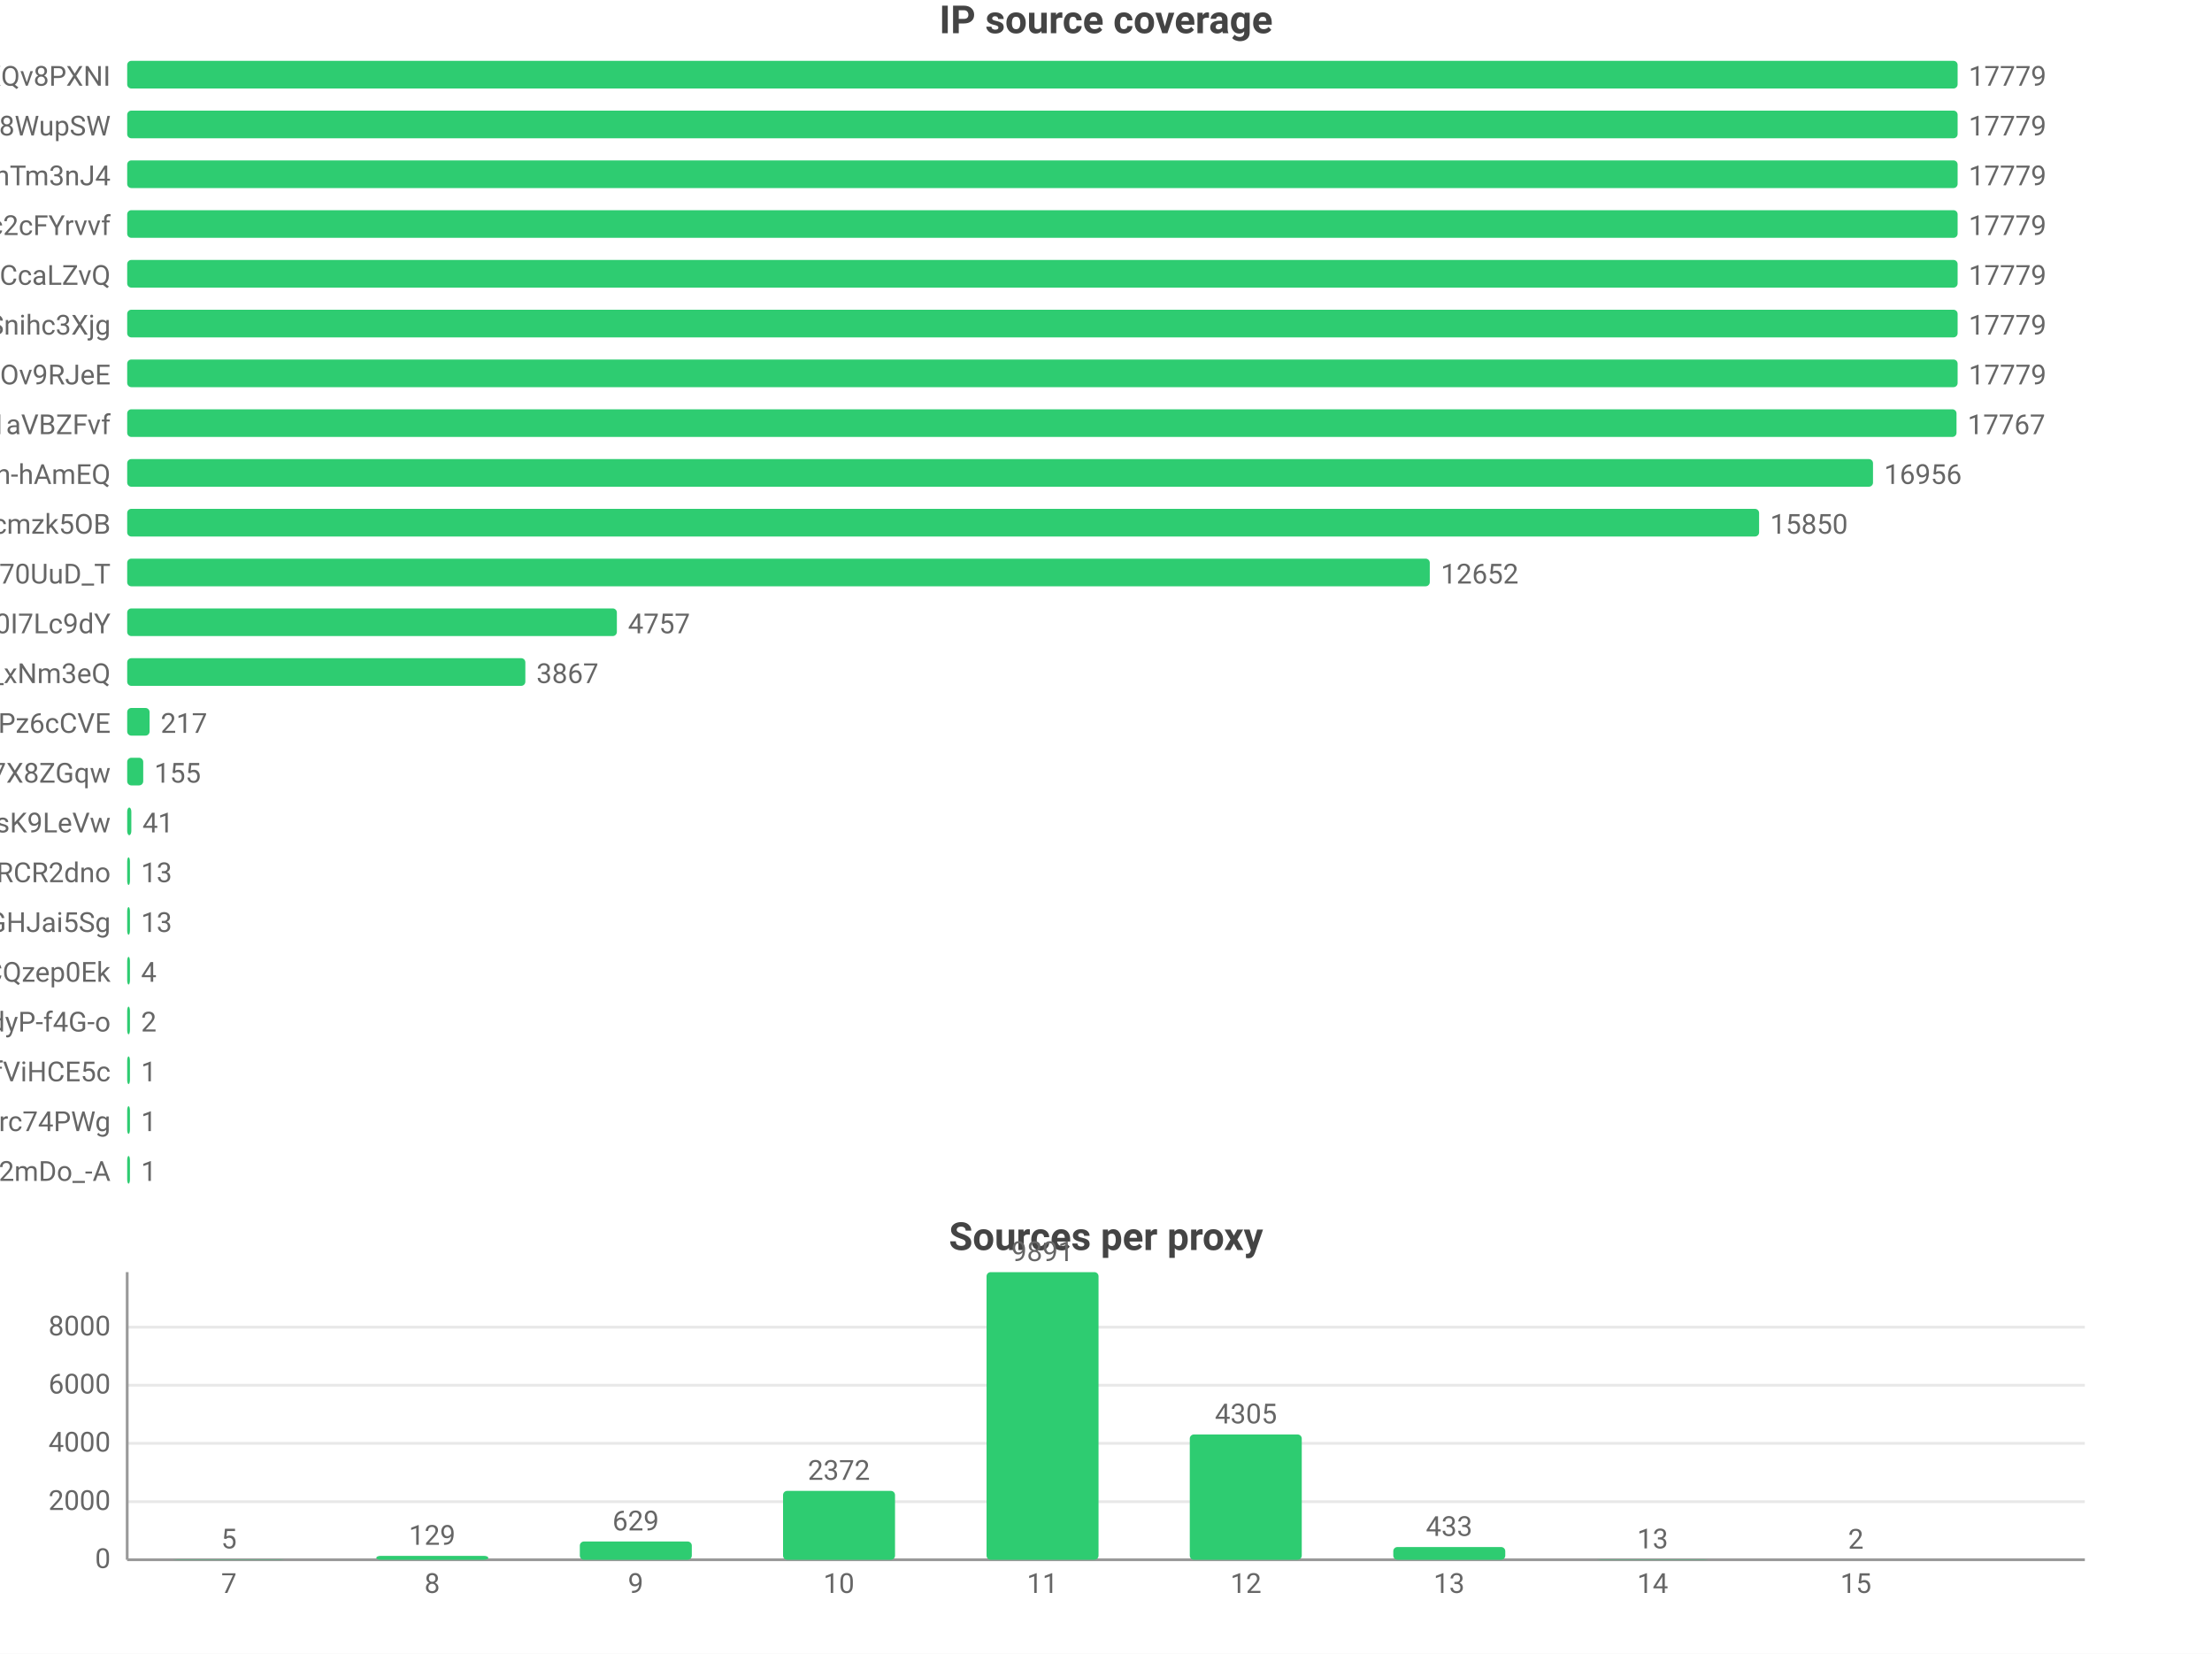
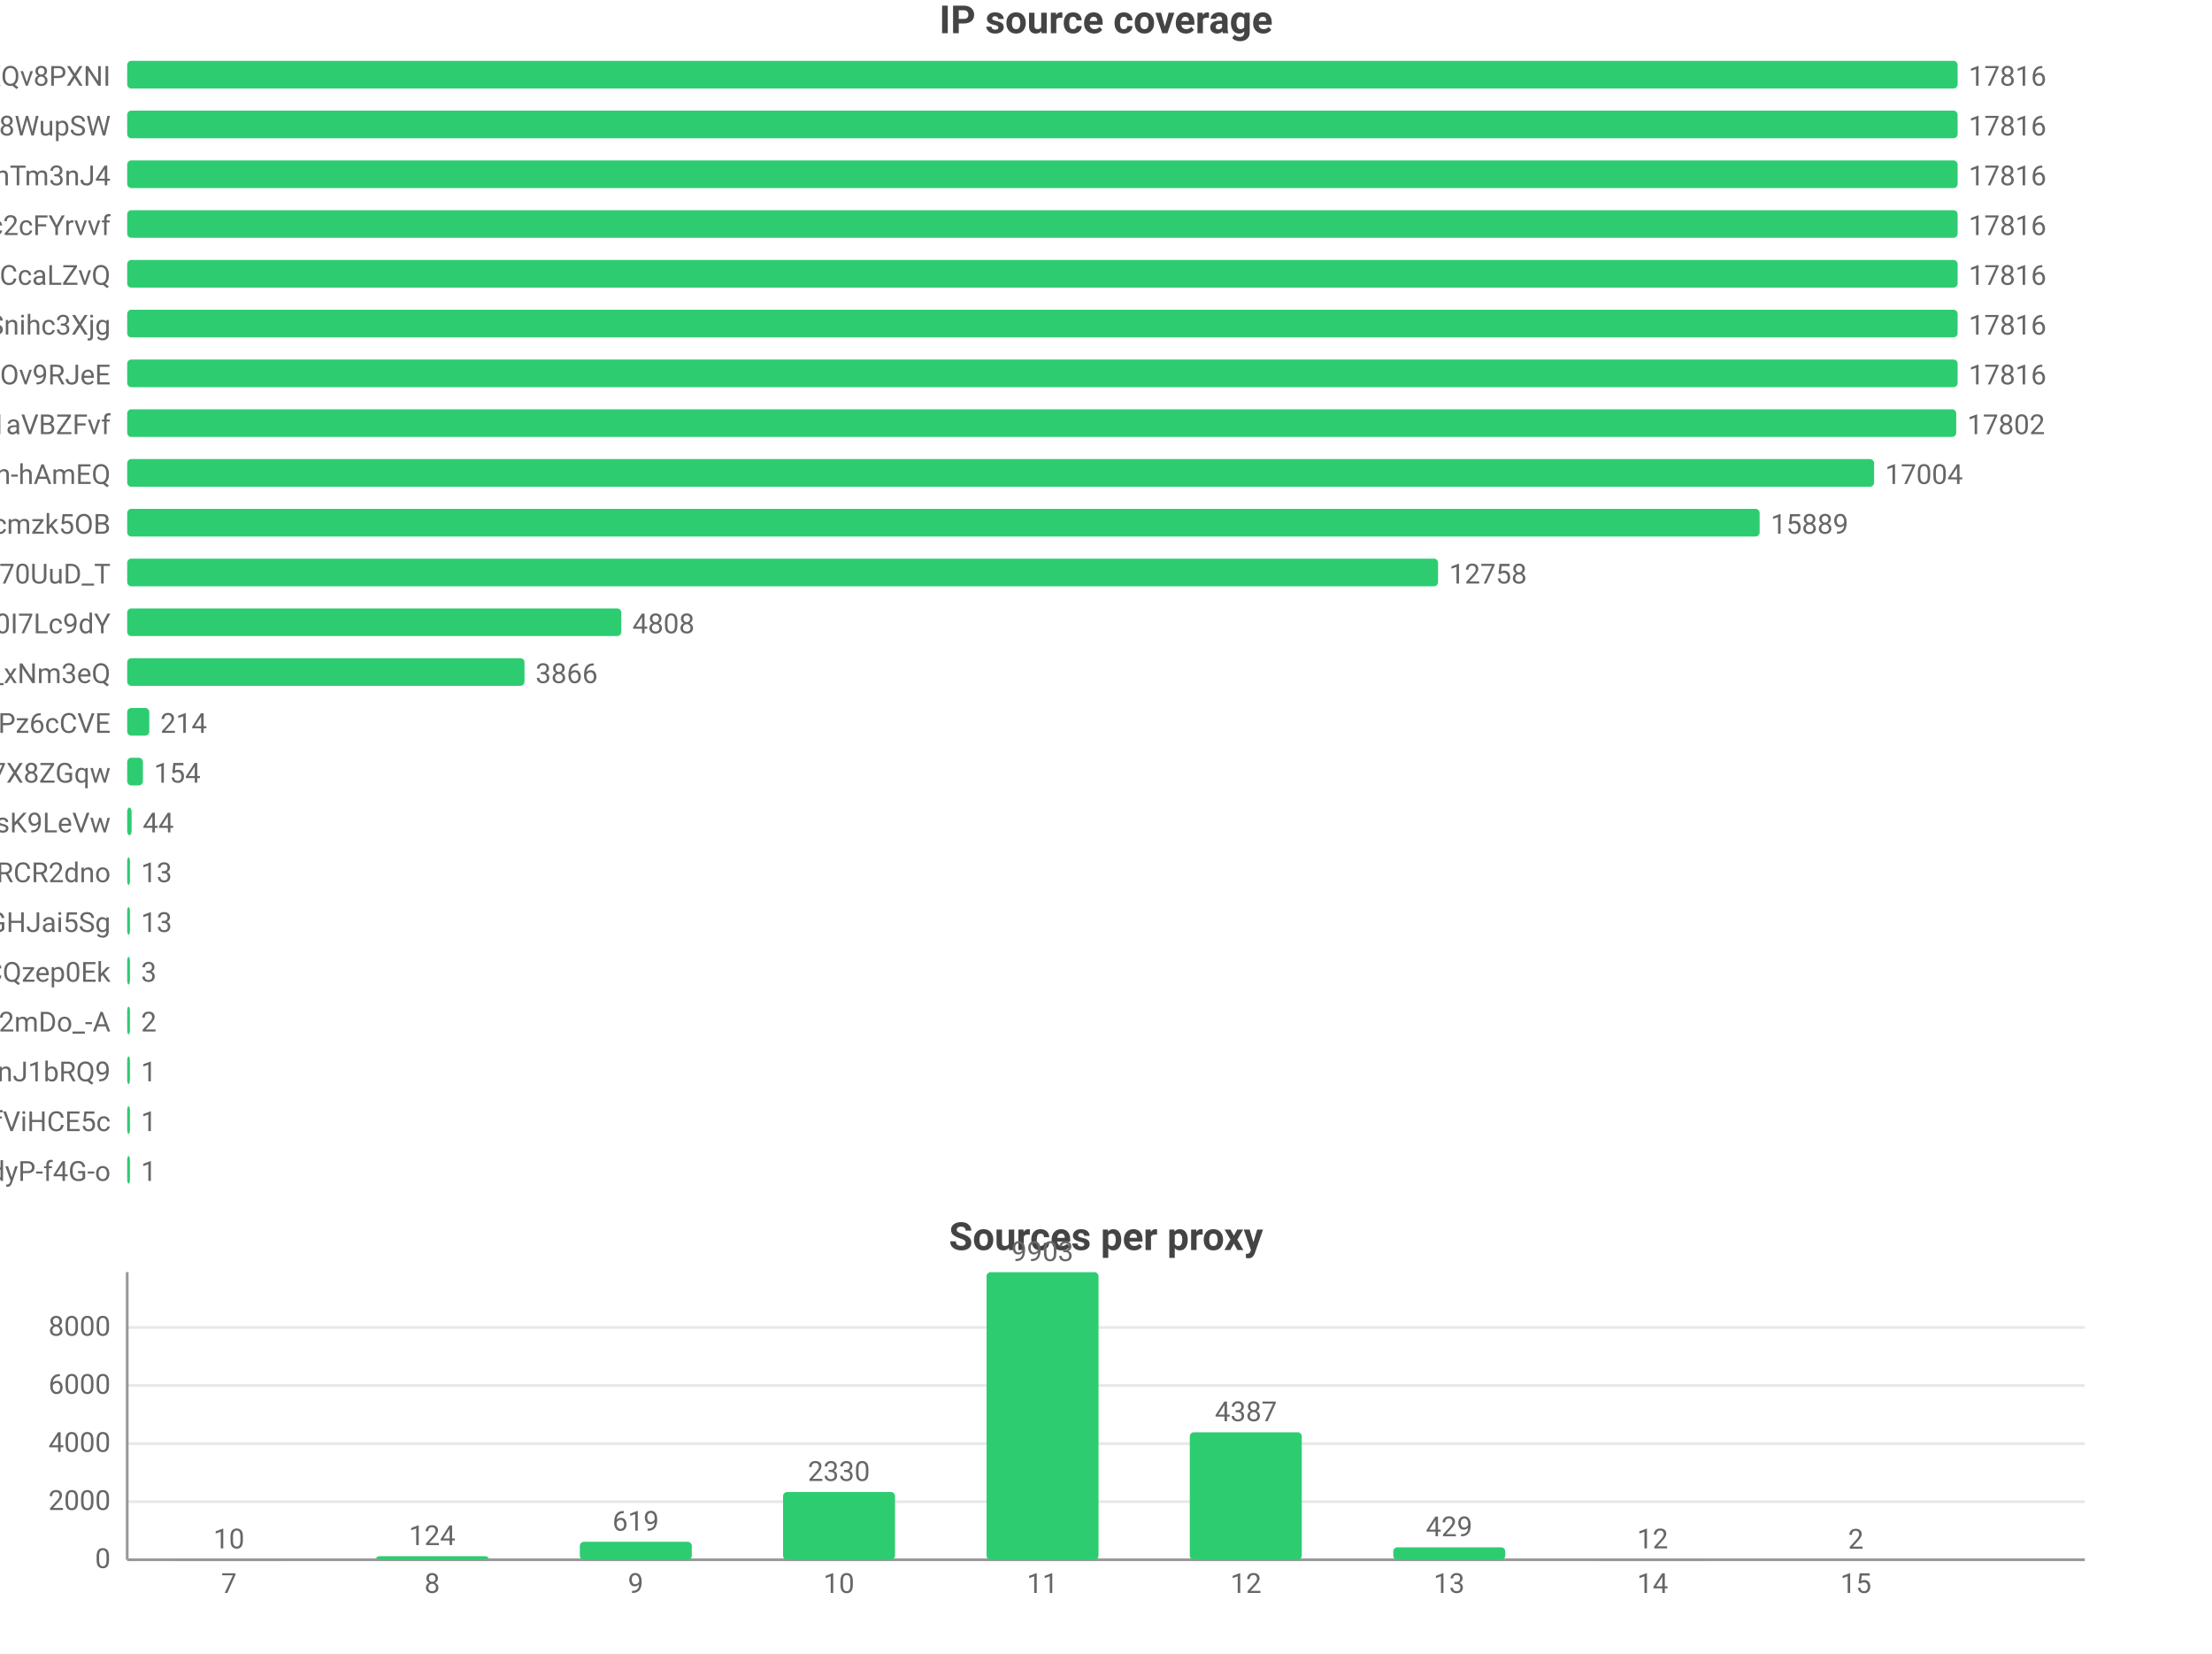
<svg xmlns="http://www.w3.org/2000/svg" width="800" height="598" viewBox="0 0 800 598">
  <rect width="800" height="598" fill="#ffffff" />
  <style>text{font-family:system-ui,-apple-system,'Segoe UI',Roboto,'PingFang SC','Microsoft YaHei','Noto Sans CJK SC',sans-serif}.g{stroke:#e8e8e8;stroke-width:1}.a{stroke:#999;stroke-width:1}.t{font-size:10px;fill:#666}.m{font-size:10px;text-anchor:middle;fill:#666}.e{font-size:10px;text-anchor:end;fill:#666}.l{font-size:11px;fill:#333}.tt{font-size:14px;font-weight:600;text-anchor:middle;fill:#444}.em{font-size:13px;text-anchor:middle;fill:#999}</style>
  <text class="tt" x="400.0" y="12">IP source coverage</text>
  <text class="e" x="40" y="31">rsrc_YmwQdEYueobUJ7o0R-mXQv8PXNI</text>
  <rect x="46" y="22" width="662" height="10" fill="#2ecc71" rx="1.5" />
-   <text class="t" x="712" y="31">17779</text>
+   <text class="t" x="712" y="31">17816</text>
  <text class="e" x="40" y="49">rsrc_Kf72a5Rnsi5l_-kq8f8WupSW</text>
  <rect x="46" y="40" width="662" height="10" fill="#2ecc71" rx="1.5" />
-   <text class="t" x="712" y="49">17779</text>
+   <text class="t" x="712" y="49">17816</text>
  <text class="e" x="40" y="67">rsrc_8J7Mvr-6DA7BBOtGFT3QhTm3nJ4</text>
  <rect x="46" y="58" width="662" height="10" fill="#2ecc71" rx="1.5" />
-   <text class="t" x="712" y="67">17779</text>
+   <text class="t" x="712" y="67">17816</text>
  <text class="e" x="40" y="85">rsrc_N0DphMQvqfO6-stc2cFYrvvf</text>
  <rect x="46" y="76" width="662" height="10" fill="#2ecc71" rx="1.5" />
-   <text class="t" x="712" y="85">17779</text>
+   <text class="t" x="712" y="85">17816</text>
  <text class="e" x="40" y="103">rsrc_y1f6AcnstjvbsPXVio2CcaLZvQ</text>
  <rect x="46" y="94" width="662" height="10" fill="#2ecc71" rx="1.5" />
-   <text class="t" x="712" y="103">17779</text>
+   <text class="t" x="712" y="103">17816</text>
  <text class="e" x="40" y="121">rsrc_udXhFfUWqS8V61wbeSoAvSnihc3Xjg</text>
  <rect x="46" y="112" width="662" height="10" fill="#2ecc71" rx="1.5" />
-   <text class="t" x="712" y="121">17779</text>
+   <text class="t" x="712" y="121">17816</text>
  <text class="e" x="40" y="139">rsrc_phRkyFPJDKAG-t3D4gC7qC7dOv9RJeE</text>
  <rect x="46" y="130" width="662" height="10" fill="#2ecc71" rx="1.5" />
-   <text class="t" x="712" y="139">17779</text>
+   <text class="t" x="712" y="139">17816</text>
  <text class="e" x="40" y="157">rsrc_3UBRP7wwxr0KCZcckKaO1aVBZFvf</text>
-   <rect x="46" y="148" width="661.6" height="10" fill="#2ecc71" rx="1.5" />
-   <text class="t" x="711.6" y="157">17767</text>
+   <rect x="46" y="148" width="661.5" height="10" fill="#2ecc71" rx="1.5" />
+   <text class="t" x="711.5" y="157">17802</text>
  <text class="e" x="40" y="175">rsrc_je3zDruIeQJtGRSh-hAmEQ</text>
-   <rect x="46" y="166" width="631.4" height="10" fill="#2ecc71" rx="1.5" />
-   <text class="t" x="681.4" y="175">16956</text>
+   <rect x="46" y="166" width="631.8" height="10" fill="#2ecc71" rx="1.5" />
+   <text class="t" x="681.8" y="175">17004</text>
  <text class="e" x="40" y="193">rsrc_K-0jAGBqjvCEp0Px6UbuWcmzk5OB</text>
-   <rect x="46" y="184" width="590.2" height="10" fill="#2ecc71" rx="1.5" />
-   <text class="t" x="640.2" y="193">15850</text>
+   <rect x="46" y="184" width="590.4" height="10" fill="#2ecc71" rx="1.5" />
+   <text class="t" x="640.4" y="193">15889</text>
  <text class="e" x="40" y="211">rsrc_Fe2TH426siPio70UuD_T</text>
-   <rect x="46" y="202" width="471.1" height="10" fill="#2ecc71" rx="1.5" />
-   <text class="t" x="521.1" y="211">12652</text>
+   <rect x="46" y="202" width="474.1" height="10" fill="#2ecc71" rx="1.5" />
+   <text class="t" x="524.1" y="211">12758</text>
  <text class="e" x="40" y="229">rsrc_zmdkNceYNtNIwTRnkeaDWUF0I7Lc9dY</text>
-   <rect x="46" y="220" width="177.1" height="10" fill="#2ecc71" rx="1.5" />
-   <text class="t" x="227.1" y="229">4757</text>
+   <rect x="46" y="220" width="178.7" height="10" fill="#2ecc71" rx="1.5" />
+   <text class="t" x="228.7" y="229">4808</text>
  <text class="e" x="40" y="247">rsrc_7HHr05kygIGY1_rUxDn2b0TfO3k_xNm3eQ</text>
-   <rect x="46" y="238" width="144.0" height="10" fill="#2ecc71" rx="1.5" />
-   <text class="t" x="194.0" y="247">3867</text>
+   <rect x="46" y="238" width="143.7" height="10" fill="#2ecc71" rx="1.5" />
+   <text class="t" x="193.7" y="247">3866</text>
  <text class="e" x="40" y="265">rsrc_px-TVSmoFaih-Nh3Pz6cCVE</text>
-   <rect x="46" y="256" width="8.1" height="10" fill="#2ecc71" rx="1.5" />
-   <text class="t" x="58.1" y="265">217</text>
+   <rect x="46" y="256" width="8.0" height="10" fill="#2ecc71" rx="1.5" />
+   <text class="t" x="58.0" y="265">214</text>
  <text class="e" x="40" y="283">rsrc_KOcHY0zSvSXOKReI9zIAibe_1GV7X8ZGqw</text>
-   <rect x="46" y="274" width="5.8" height="10" fill="#2ecc71" rx="1.5" />
-   <text class="t" x="55.8" y="283">155</text>
+   <rect x="46" y="274" width="5.7" height="10" fill="#2ecc71" rx="1.5" />
+   <text class="t" x="55.7" y="283">154</text>
  <text class="e" x="40" y="301">rsrc_y4RErEyr_I92cDIOQHlsK9LeVw</text>
-   <rect x="46" y="292" width="1.5" height="10" fill="#2ecc71" rx="1.5" />
-   <text class="t" x="51.5" y="301">41</text>
+   <rect x="46" y="292" width="1.6" height="10" fill="#2ecc71" rx="1.5" />
+   <text class="t" x="51.6" y="301">44</text>
  <text class="e" x="40" y="319">rsrc_-iwMUWtGMfvvmOs0VPBWChAcwcxiRCR2dno</text>
  <rect x="46" y="310" width="1" height="10" fill="#2ecc71" rx="1.5" />
  <text class="t" x="51" y="319">13</text>
  <text class="e" x="40" y="337">rsrc_yQvJePm0B6jHzCYC4GdGHJai5Sg</text>
  <rect x="46" y="328" width="1" height="10" fill="#2ecc71" rx="1.5" />
  <text class="t" x="51" y="337">13</text>
  <text class="e" x="40" y="355">rsrc_YHZuHRaDa-DFv9_r3cDXeH-PeLACQzep0Ek</text>
  <rect x="46" y="346" width="1" height="10" fill="#2ecc71" rx="1.5" />
-   <text class="t" x="51" y="355">4</text>
-   <text class="e" x="40" y="373">rsrc_LrpbWUUO56eHIMwdJR00mtIdyP-f4G-o</text>
+   <text class="t" x="51" y="355">3</text>
+   <text class="e" x="40" y="373">rsrc_YY9vmpvAdBd76NYzbVa2mDo_-A</text>
  <rect x="46" y="364" width="1" height="10" fill="#2ecc71" rx="1.5" />
  <text class="t" x="51" y="373">2</text>
-   <text class="e" x="40" y="391">rsrc_r5Qm4HD74aEPzYWaXJ5xTDmfViHCE5c</text>
+   <text class="e" x="40" y="391">rsrc_IutIxyjgURNKJ5AXGQxpTnJ1bRQ9</text>
  <rect x="46" y="382" width="1" height="10" fill="#2ecc71" rx="1.5" />
  <text class="t" x="51" y="391">1</text>
-   <text class="e" x="40" y="409">rsrc_mQTAqZhrbN_F7U0iq2bRicIFyu02Lgfrc74PWg</text>
+   <text class="e" x="40" y="409">rsrc_r5Qm4HD74aEPzYWaXJ5xTDmfViHCE5c</text>
  <rect x="46" y="400" width="1" height="10" fill="#2ecc71" rx="1.5" />
  <text class="t" x="51" y="409">1</text>
-   <text class="e" x="40" y="427">rsrc_YY9vmpvAdBd76NYzbVa2mDo_-A</text>
+   <text class="e" x="40" y="427">rsrc_LrpbWUUO56eHIMwdJR00mtIdyP-f4G-o</text>
  <rect x="46" y="418" width="1" height="10" fill="#2ecc71" rx="1.5" />
  <text class="t" x="51" y="427">1</text>
  <text class="tt" x="400.0" y="452">Sources per proxy</text>
  <line class="g" x1="46" y1="564" x2="754" y2="564" />
  <text class="e" x="40" y="567">0</text>
  <line class="g" x1="46" y1="543.0" x2="754" y2="543.0" />
  <text class="e" x="40" y="546.0">2000</text>
-   <line class="g" x1="46" y1="521.9" x2="754" y2="521.9" />
-   <text class="e" x="40" y="524.9">4000</text>
-   <line class="g" x1="46" y1="500.9" x2="754" y2="500.9" />
-   <text class="e" x="40" y="503.9">6000</text>
-   <line class="g" x1="46" y1="479.9" x2="754" y2="479.9" />
-   <text class="e" x="40" y="482.9">8000</text>
+   <line class="g" x1="46" y1="522.0" x2="754" y2="522.0" />
+   <text class="e" x="40" y="525.0">4000</text>
+   <line class="g" x1="46" y1="501.0" x2="754" y2="501.0" />
+   <text class="e" x="40" y="504.0">6000</text>
+   <line class="g" x1="46" y1="480.0" x2="754" y2="480.0" />
+   <text class="e" x="40" y="483.0">8000</text>
  <line class="a" x1="46" y1="460" x2="46" y2="564" />
  <line class="a" x1="46" y1="564" x2="754" y2="564" />
  <rect x="62.5" y="563.9" width="40.5" height="0.1" fill="#2ecc71" rx="1.5" />
-   <text class="m" x="82.8" y="559.9">5</text>
+   <text class="m" x="82.8" y="559.9">10</text>
  <text class="m" x="82.8" y="576">7</text>
-   <rect x="136.1" y="562.6" width="40.5" height="1.4" fill="#2ecc71" rx="1.5" />
-   <text class="m" x="156.3" y="558.6">129</text>
+   <rect x="136.1" y="562.7" width="40.5" height="1.3" fill="#2ecc71" rx="1.5" />
+   <text class="m" x="156.3" y="558.7">124</text>
  <text class="m" x="156.3" y="576">8</text>
-   <rect x="209.7" y="557.4" width="40.5" height="6.6" fill="#2ecc71" rx="1.5" />
-   <text class="m" x="229.9" y="553.4">629</text>
+   <rect x="209.7" y="557.5" width="40.5" height="6.5" fill="#2ecc71" rx="1.5" />
+   <text class="m" x="229.9" y="553.5">619</text>
  <text class="m" x="229.9" y="576">9</text>
-   <rect x="283.2" y="539.1" width="40.5" height="24.9" fill="#2ecc71" rx="1.5" />
-   <text class="m" x="303.4" y="535.1">2372</text>
+   <rect x="283.2" y="539.5" width="40.5" height="24.5" fill="#2ecc71" rx="1.5" />
+   <text class="m" x="303.4" y="535.5">2330</text>
  <text class="m" x="303.4" y="576">10</text>
  <rect x="356.8" y="460" width="40.5" height="104" fill="#2ecc71" rx="1.5" />
-   <text class="m" x="377" y="456">9891</text>
+   <text class="m" x="377" y="456">9903</text>
  <text class="m" x="377" y="576">11</text>
-   <rect x="430.3" y="518.7" width="40.5" height="45.3" fill="#2ecc71" rx="1.5" />
-   <text class="m" x="450.6" y="514.7">4305</text>
+   <rect x="430.3" y="517.9" width="40.5" height="46.1" fill="#2ecc71" rx="1.5" />
+   <text class="m" x="450.6" y="513.9">4387</text>
  <text class="m" x="450.6" y="576">12</text>
-   <rect x="503.9" y="559.4" width="40.5" height="4.6" fill="#2ecc71" rx="1.5" />
-   <text class="m" x="524.1" y="555.4">433</text>
+   <rect x="503.9" y="559.5" width="40.5" height="4.5" fill="#2ecc71" rx="1.5" />
+   <text class="m" x="524.1" y="555.5">429</text>
  <text class="m" x="524.1" y="576">13</text>
  <rect x="577.4" y="563.9" width="40.5" height="0.1" fill="#2ecc71" rx="1.5" />
-   <text class="m" x="597.7" y="559.9">13</text>
+   <text class="m" x="597.7" y="559.9">12</text>
  <text class="m" x="597.7" y="576">14</text>
  <rect x="651.0" y="564.0" width="40.5" height="0.0" fill="#2ecc71" rx="1.5" />
  <text class="m" x="671.2" y="560.0">2</text>
  <text class="m" x="671.2" y="576">15</text>
</svg>
